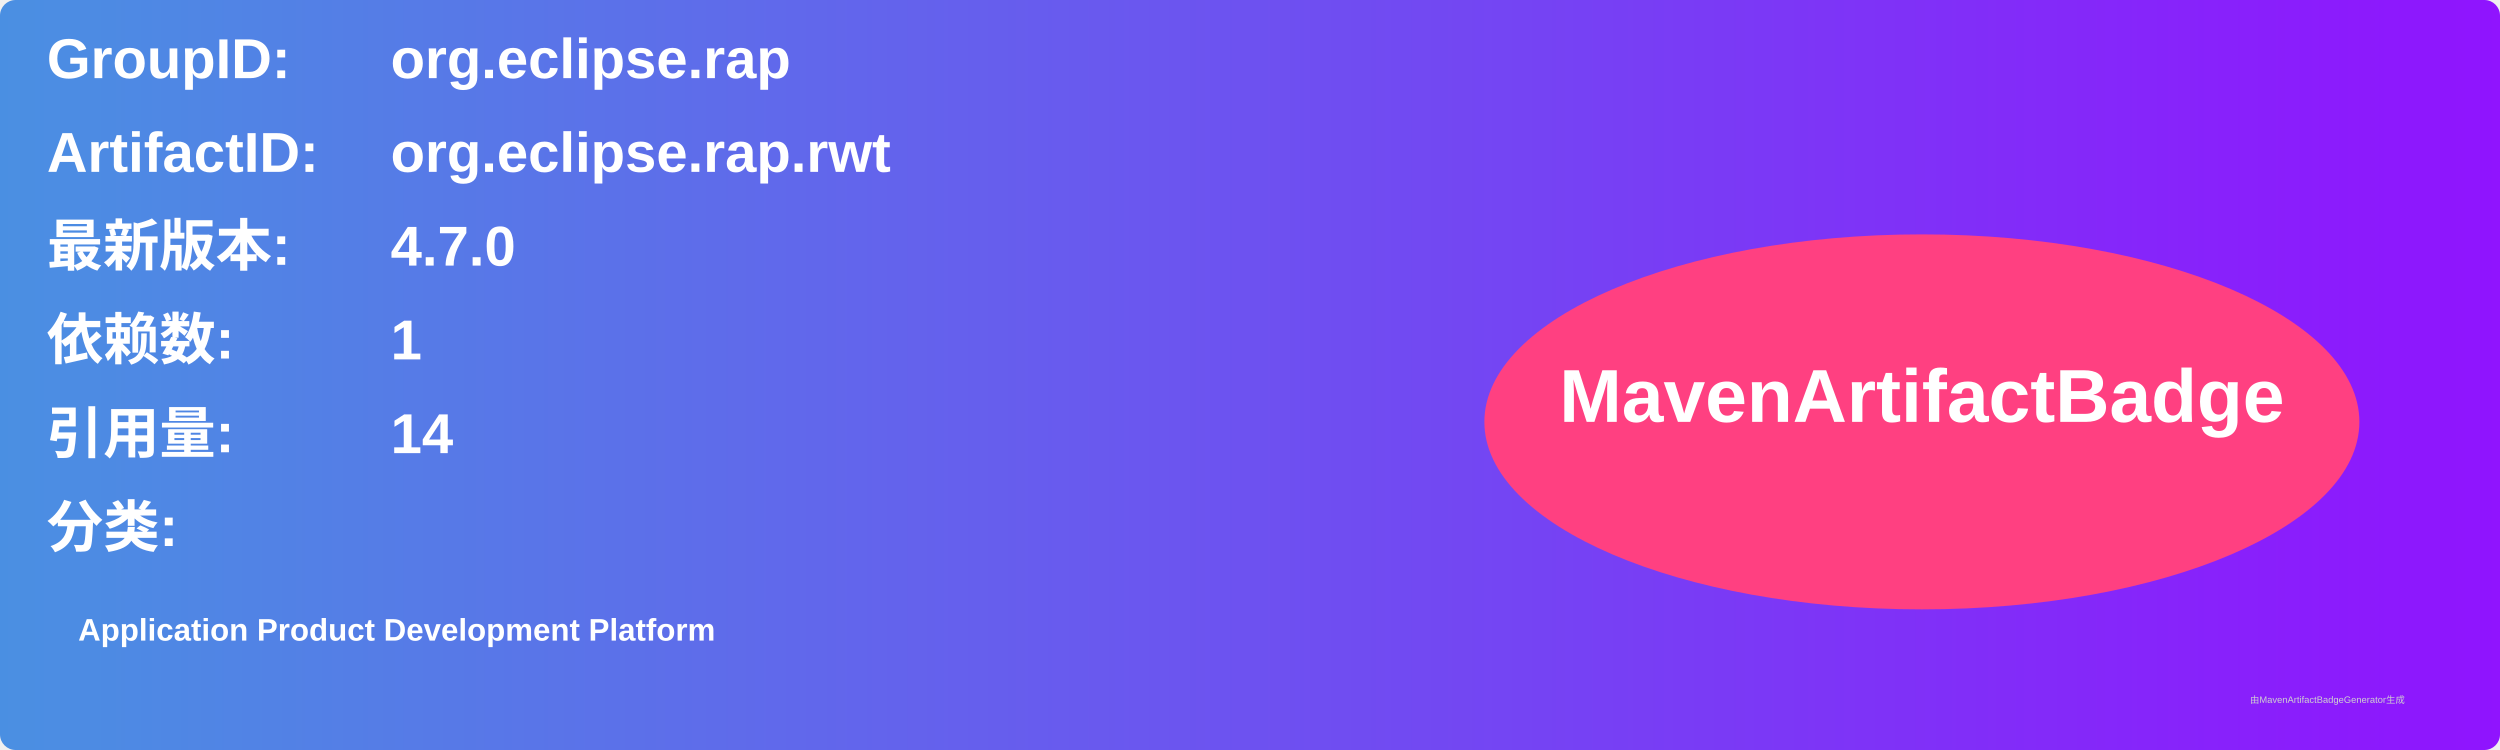
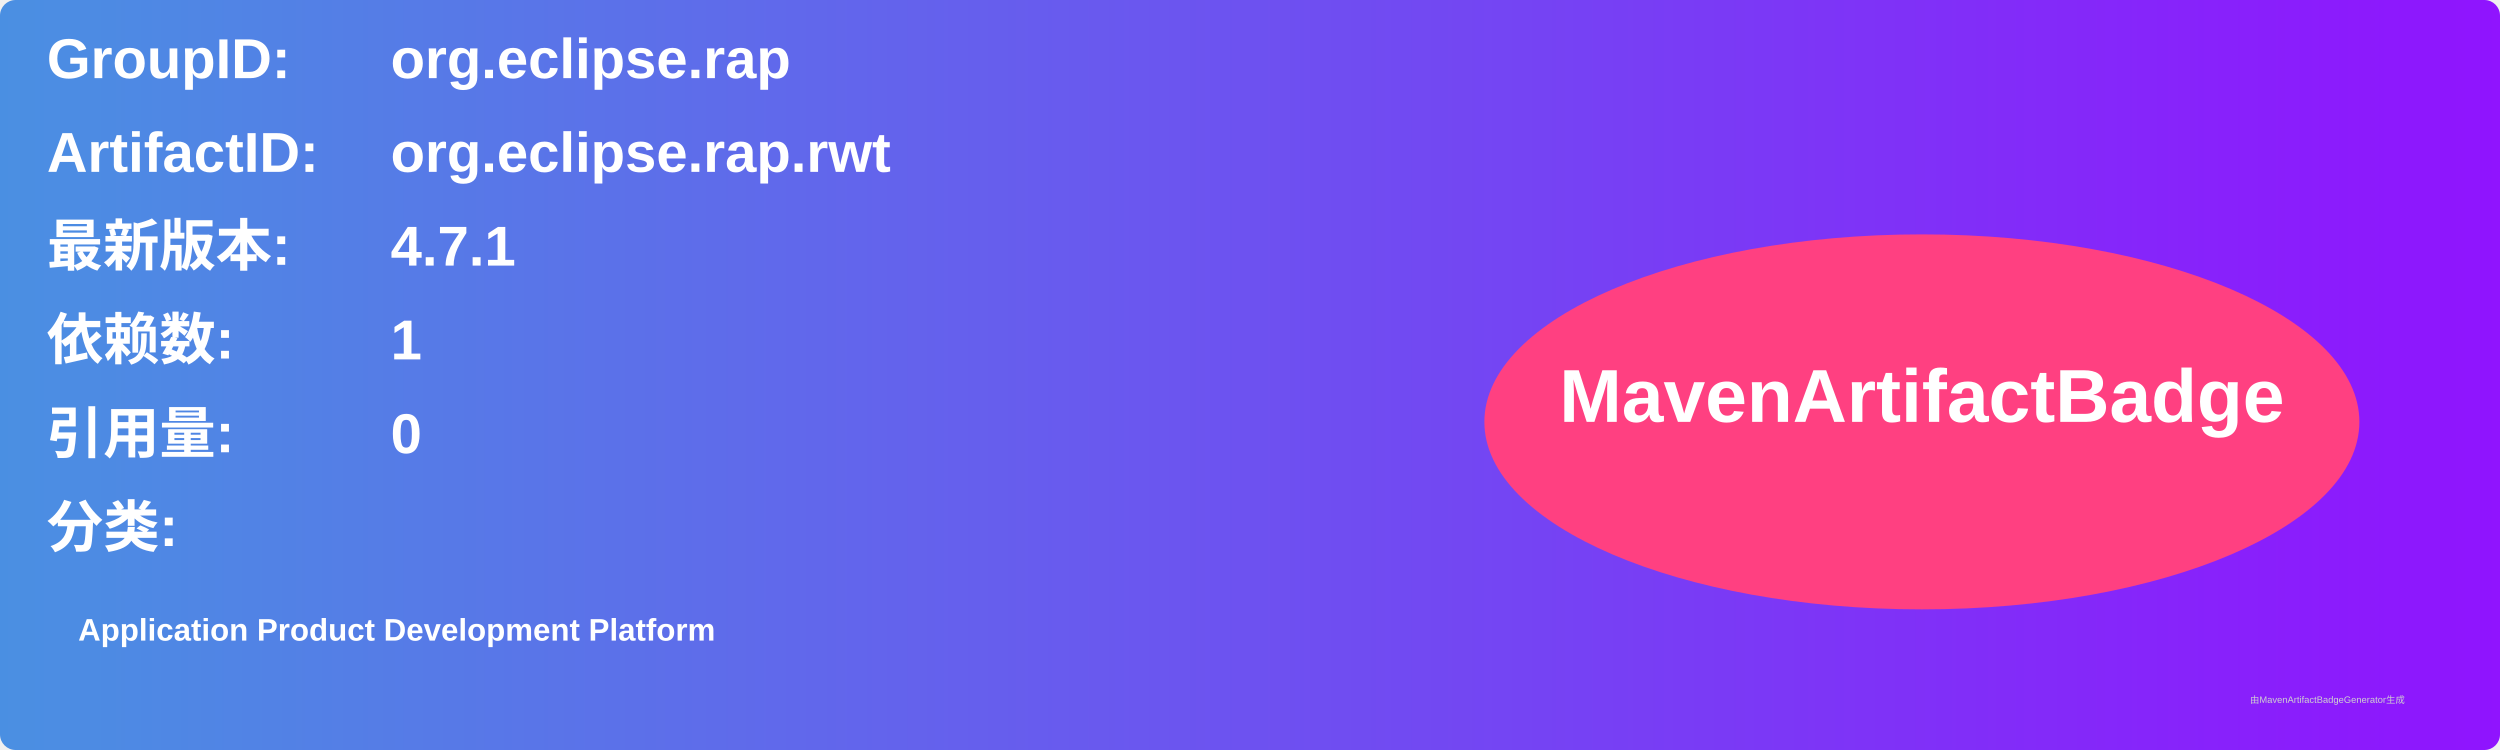
<svg xmlns="http://www.w3.org/2000/svg" width="800" height="240" viewBox="0 0 800 240">
  <linearGradient id="grad" x1="0%" y1="0%" x2="100%" y2="0%">
    <stop offset="0%" stop-color="#4a90e2" />
    <stop offset="100%" stop-color="#9013fe" />
  </linearGradient>
  <rect width="100%" height="100%" rx="5" ry="5" fill="url(#grad)" />
  <g transform="translate(15, 15)">
    <text x="0" y="10" font-family="Arial" font-size="18" fill="white" font-weight="bold" width="260">GroupID:</text>
    <text x="110" y="10" font-family="Arial" font-size="18" fill="white" font-weight="bold" width="460">org.eclipse.rap</text>
    <text x="0" y="40" font-family="Arial" font-size="18" fill="white" font-weight="bold" width="260">ArtifactID:</text>
    <text x="110" y="40" font-family="Arial" font-size="18" fill="white" font-weight="bold" width="460">org.eclipse.rap.rwt</text>
    <text x="0" y="70" font-family="Arial" font-size="18" fill="white" font-weight="bold">最新版本:</text>
    <text x="110" y="70" font-family="Arial" font-size="18" fill="white" font-weight="bold">
-       <tspan font-weight="bold">4.7.0</tspan>
+       <tspan font-weight="bold">4.7.1</tspan>
    </text>
    <text x="0" y="100" font-family="Arial" font-size="18" fill="white" font-weight="bold">依赖数: </text>
    <text x="110" y="100" font-family="Arial" font-size="18" fill="white">
      <tspan font-weight="bold">1</tspan>
    </text>
    <text x="0" y="130" font-family="Arial" font-size="18" fill="white" font-weight="bold">引用量: </text>
    <text x="110" y="130" font-family="Arial" font-size="18" fill="white">
-       <tspan font-weight="bold">14</tspan>
+       <tspan font-weight="bold">0</tspan>
    </text>
    <text x="0" y="160" font-family="Arial" font-size="18" fill="white" font-weight="bold">分类:</text>
    <text x="10" y="190" font-family="Arial" font-size="10" fill="white">
      <tspan font-weight="bold">Application Product Development Platform</tspan>
    </text>
    <ellipse cx="600" cy="120" rx="140" ry="60" fill="#ff4081" />
    <text x="600" y="120" text-anchor="middle" font-family="Arial" font-size="24" fill="white" font-weight="bold">MavenArtifactBadge</text>
  </g>
  <text x="720" y="225" font-family="Arial" font-size="3" fill="#d0d0d0">由MavenArtifactBadgeGenerator生成</text>
</svg>
